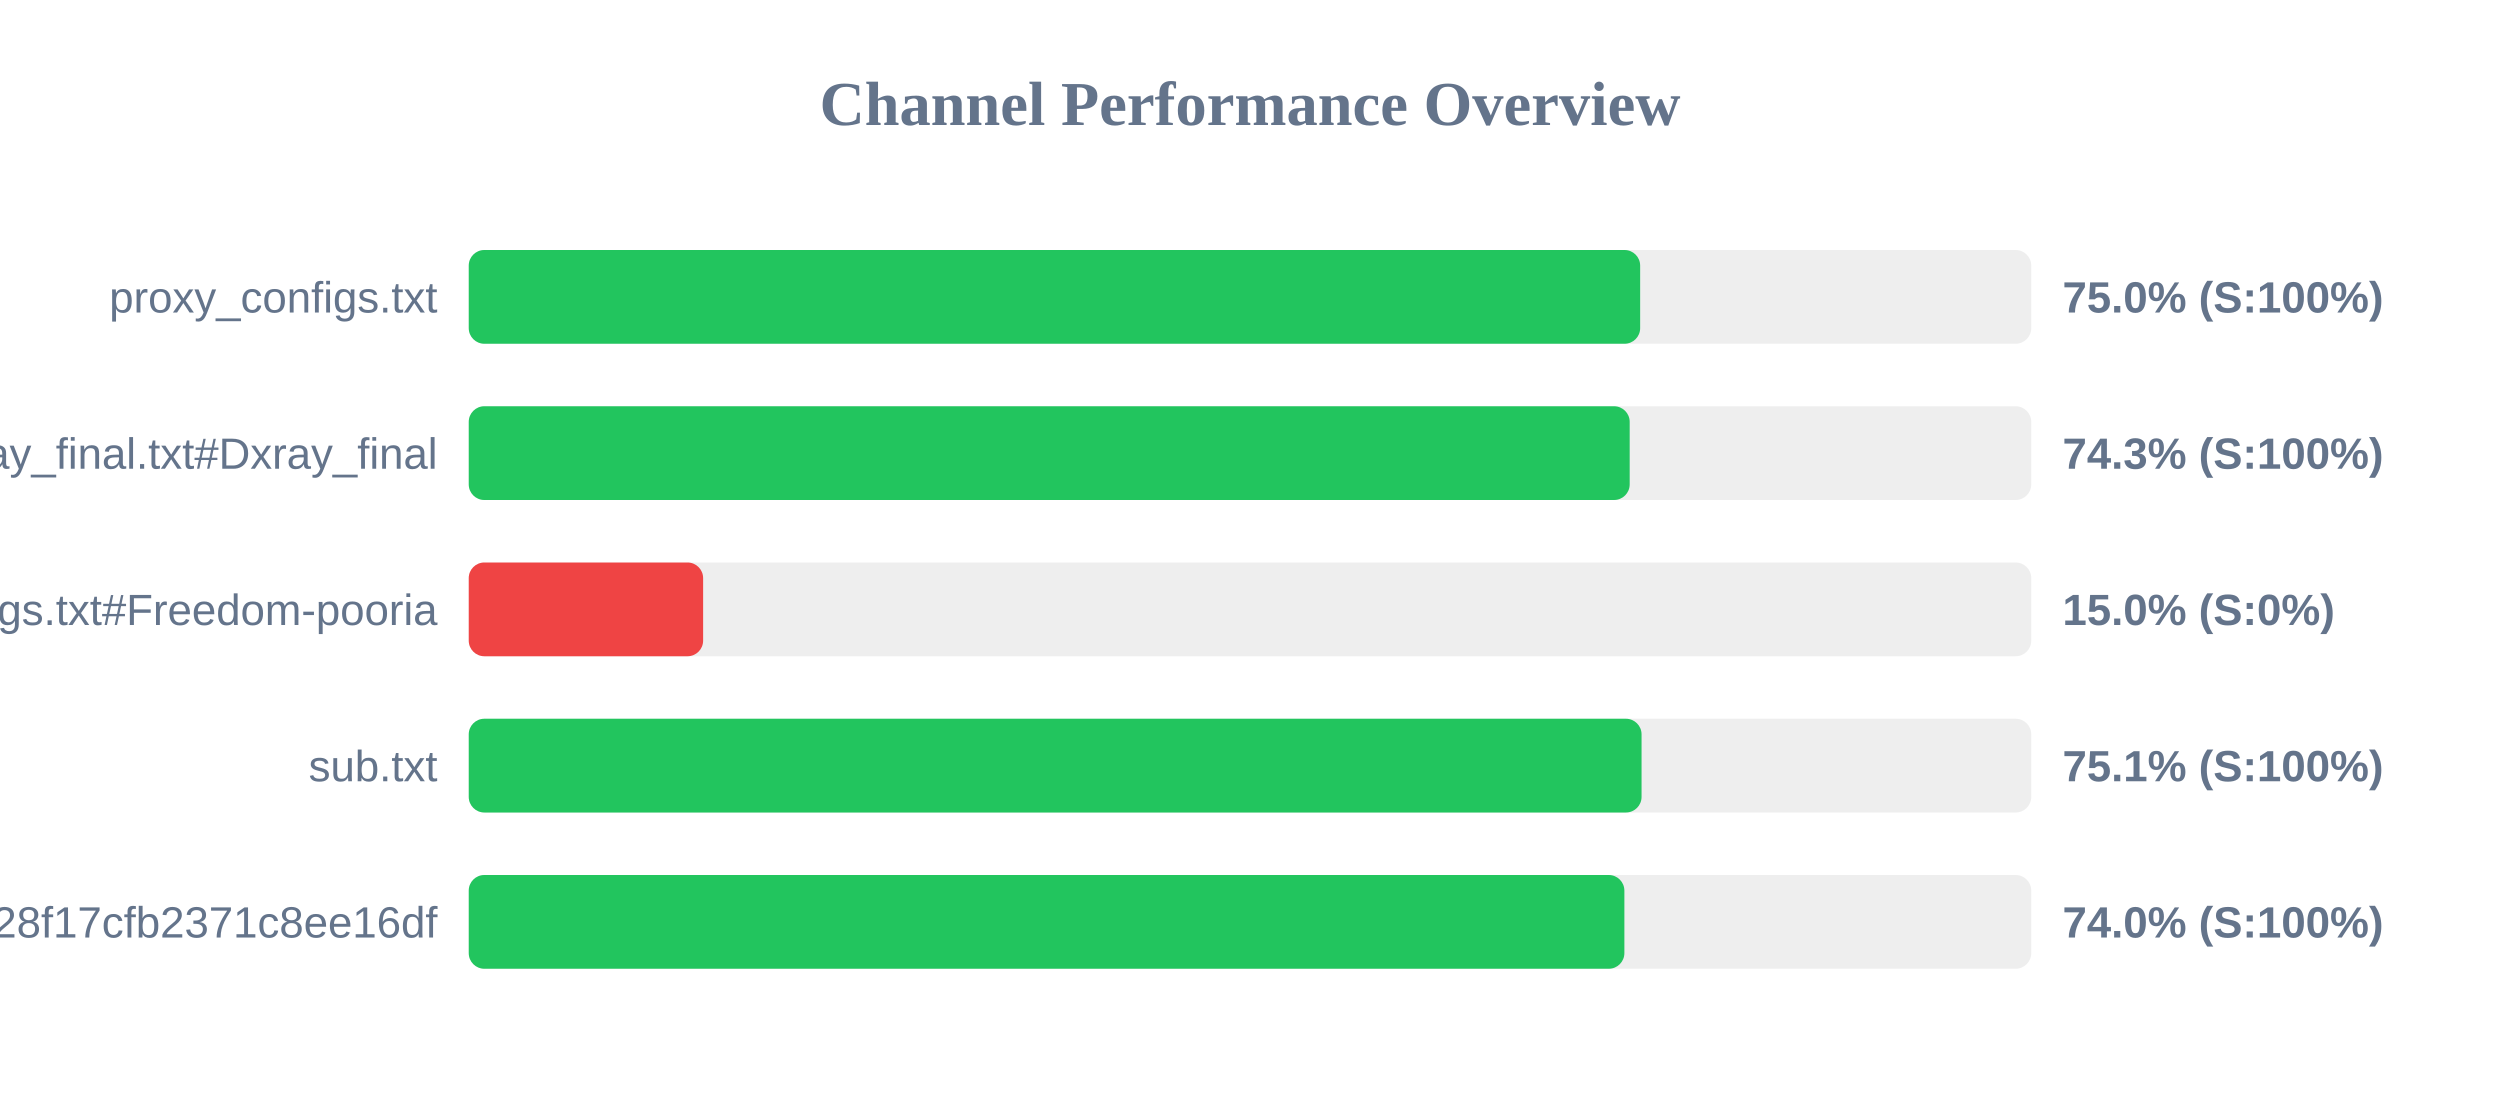
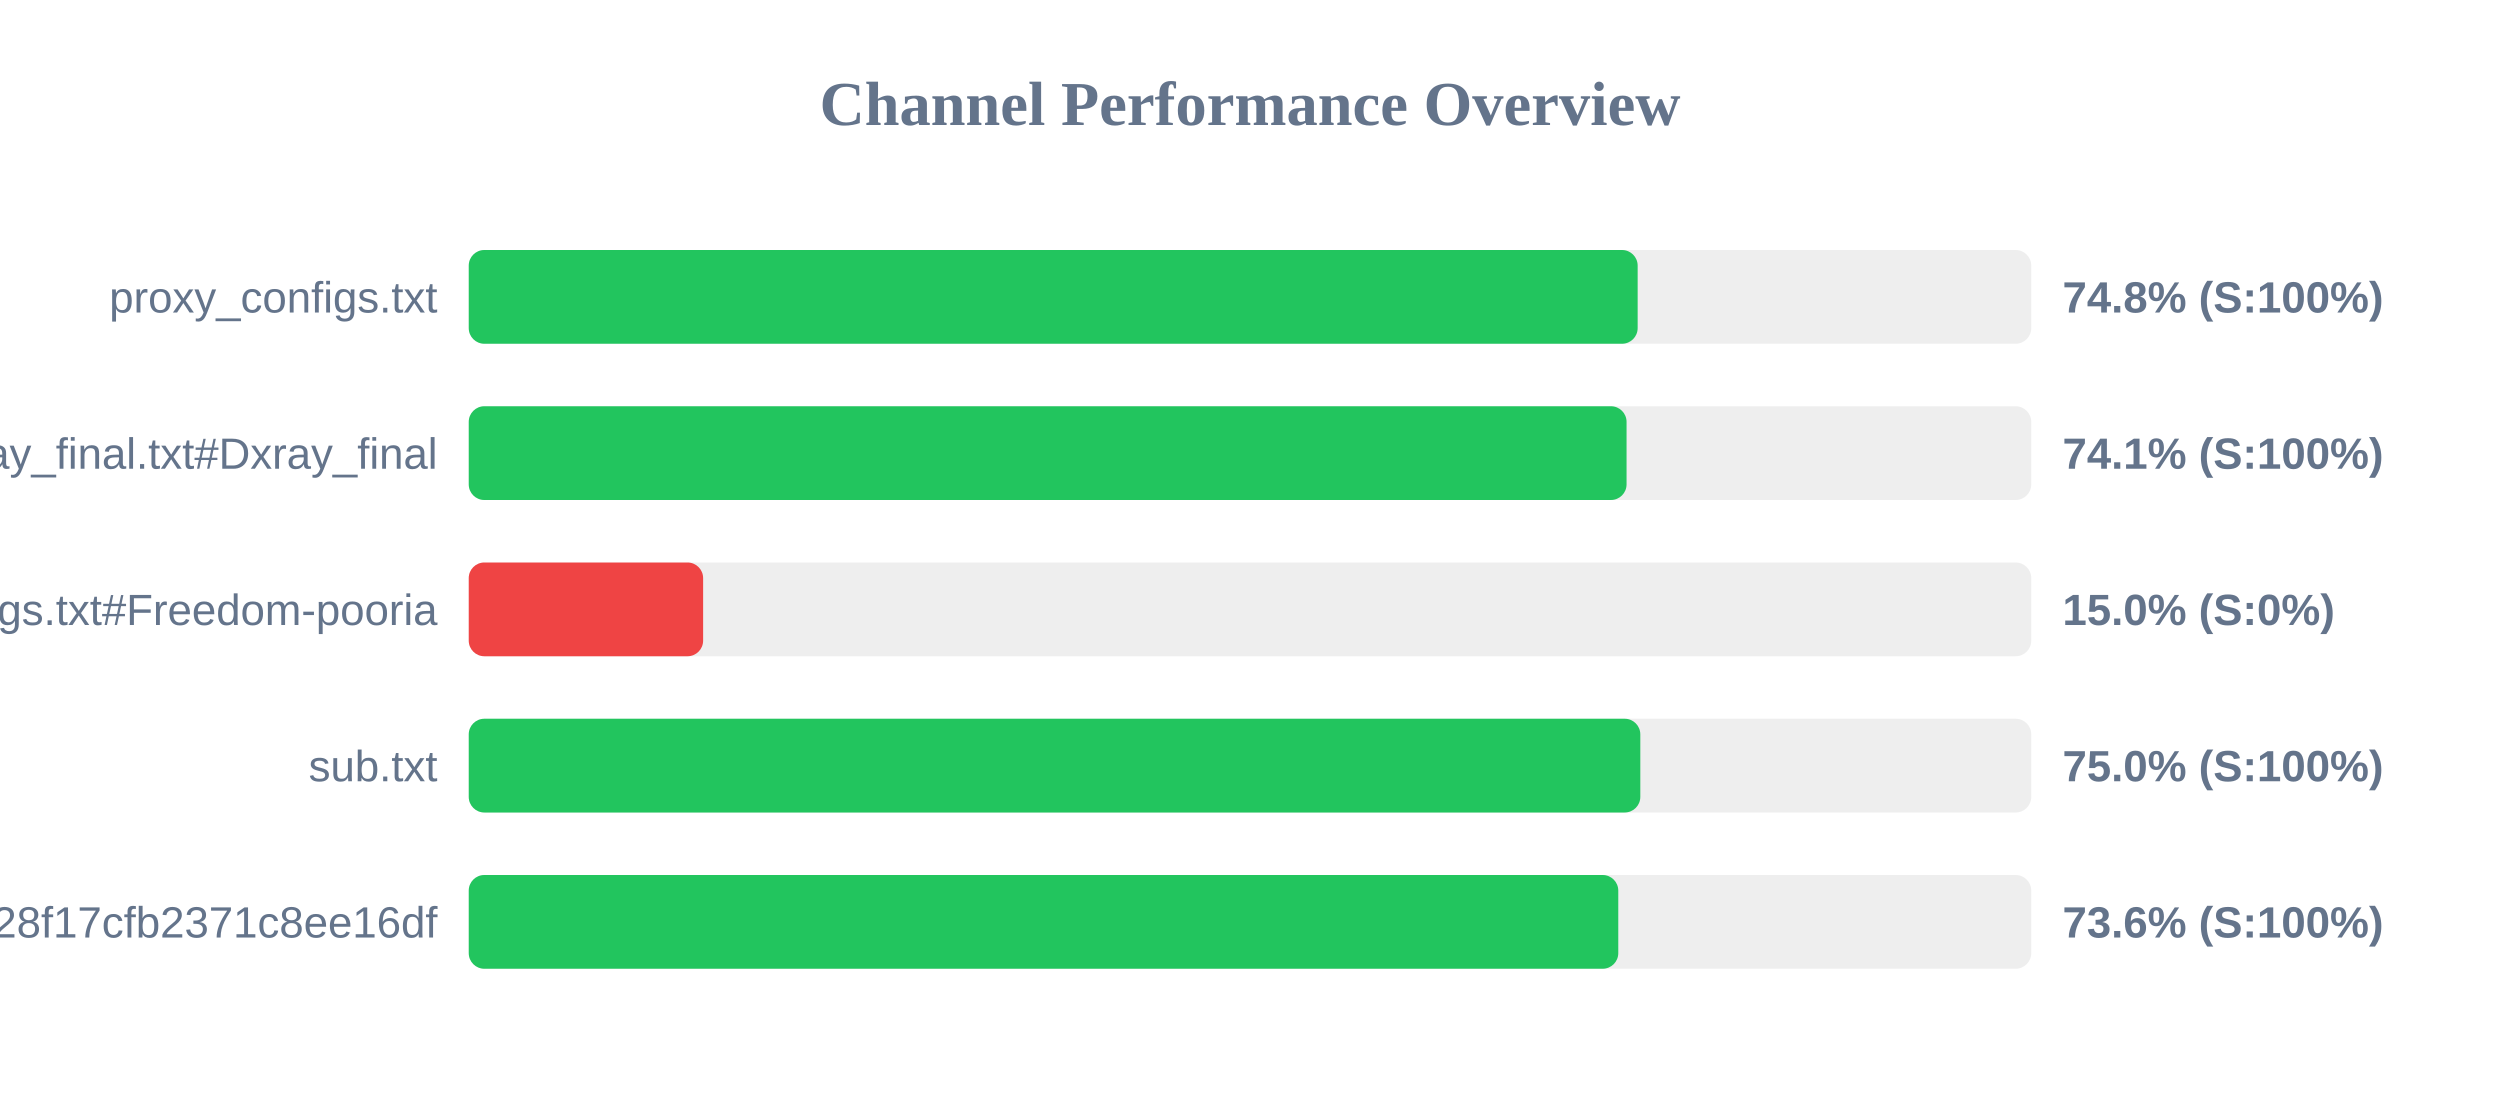
<svg xmlns="http://www.w3.org/2000/svg" width="800" height="350" version="1.1">
  <style>
        .row { font: 14px Arial; fill: #64748b; }
        .score { font: bold 14px Arial; fill: #64748b; }
    </style>
  <text x="400" y="40" text-anchor="middle" font-size="20px" font-weight="bold" fill="#64748b">Channel Performance Overview</text>
  <rect x="150" y="80" width="500" height="30" fill="#eee" rx="5" />
-   <rect x="150" y="80" width="374.85" height="30" fill="#22c55e" rx="5" />
+   <rect x="150" y="80" width="374.05" height="30" fill="#22c55e" rx="5" />
  <text x="140" y="100" text-anchor="end" class="row">proxy_configs.txt</text>
-   <text x="660" y="100" text-anchor="start" class="score">75.0% (S:100%)</text>
+   <text x="660" y="100" text-anchor="start" class="score">74.8% (S:100%)</text>
  <rect x="150" y="130" width="500" height="30" fill="#eee" rx="5" />
-   <rect x="150" y="130" width="371.5" height="30" fill="#22c55e" rx="5" />
+   <rect x="150" y="130" width="370.5" height="30" fill="#22c55e" rx="5" />
  <text x="140" y="150" text-anchor="end" class="row">xray_final.txt#Dxray_final</text>
-   <text x="660" y="150" text-anchor="start" class="score">74.3% (S:100%)</text>
+   <text x="660" y="150" text-anchor="start" class="score">74.1% (S:100%)</text>
  <rect x="150" y="180" width="500" height="30" fill="#eee" rx="5" />
  <rect x="150" y="180" width="75.0" height="30" fill="#ef4444" rx="5" />
  <text x="140" y="200" text-anchor="end" class="row">v2ray_configs.txt#Freedom-pooria</text>
  <text x="660" y="200" text-anchor="start" class="score">15.0% (S:0%)</text>
  <rect x="150" y="230" width="500" height="30" fill="#eee" rx="5" />
-   <rect x="150" y="230" width="375.3" height="30" fill="#22c55e" rx="5" />
+   <rect x="150" y="230" width="374.9" height="30" fill="#22c55e" rx="5" />
  <text x="140" y="250" text-anchor="end" class="row">sub.txt</text>
-   <text x="660" y="250" text-anchor="start" class="score">75.1% (S:100%)</text>
+   <text x="660" y="250" text-anchor="start" class="score">75.0% (S:100%)</text>
  <rect x="150" y="280" width="500" height="30" fill="#eee" rx="5" />
-   <rect x="150" y="280" width="369.8" height="30" fill="#22c55e" rx="5" />
+   <rect x="150" y="280" width="367.85" height="30" fill="#22c55e" rx="5" />
  <text x="140" y="300" text-anchor="end" class="row">?token=fedfed7b41b828f17cfb2371c8ee16df</text>
-   <text x="660" y="300" text-anchor="start" class="score">74.0% (S:100%)</text>
+   <text x="660" y="300" text-anchor="start" class="score">73.6% (S:100%)</text>
</svg>
